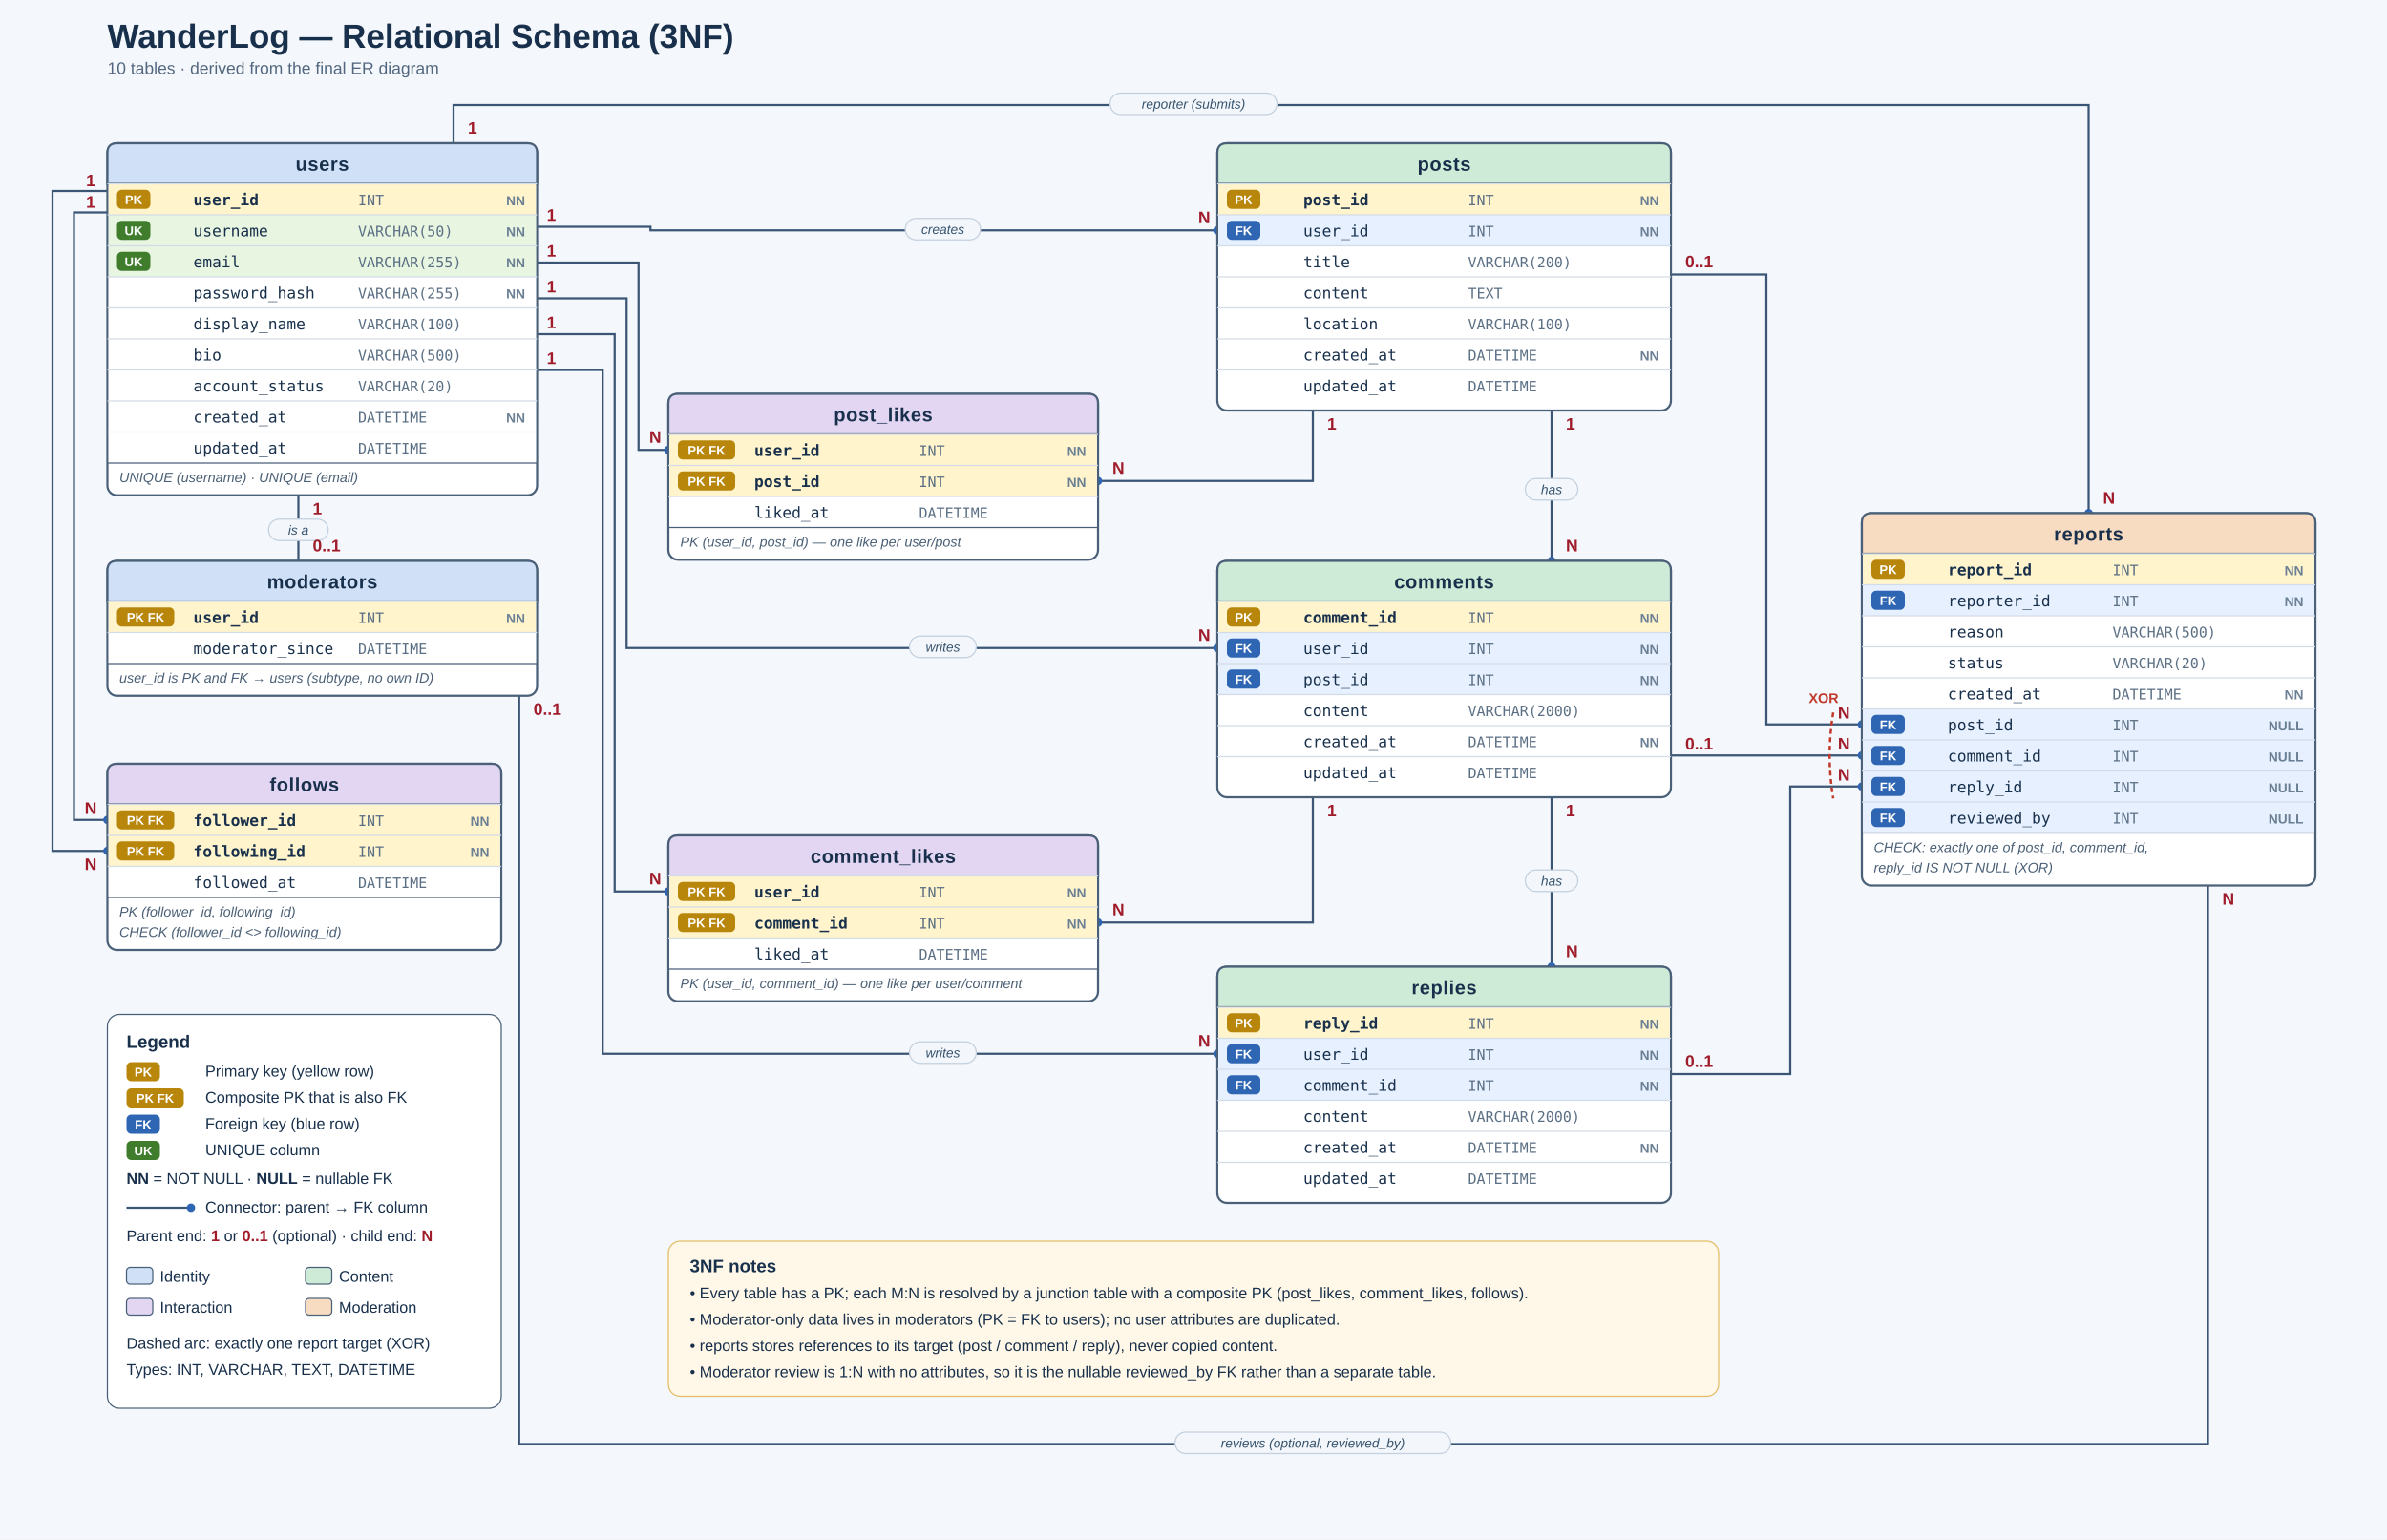
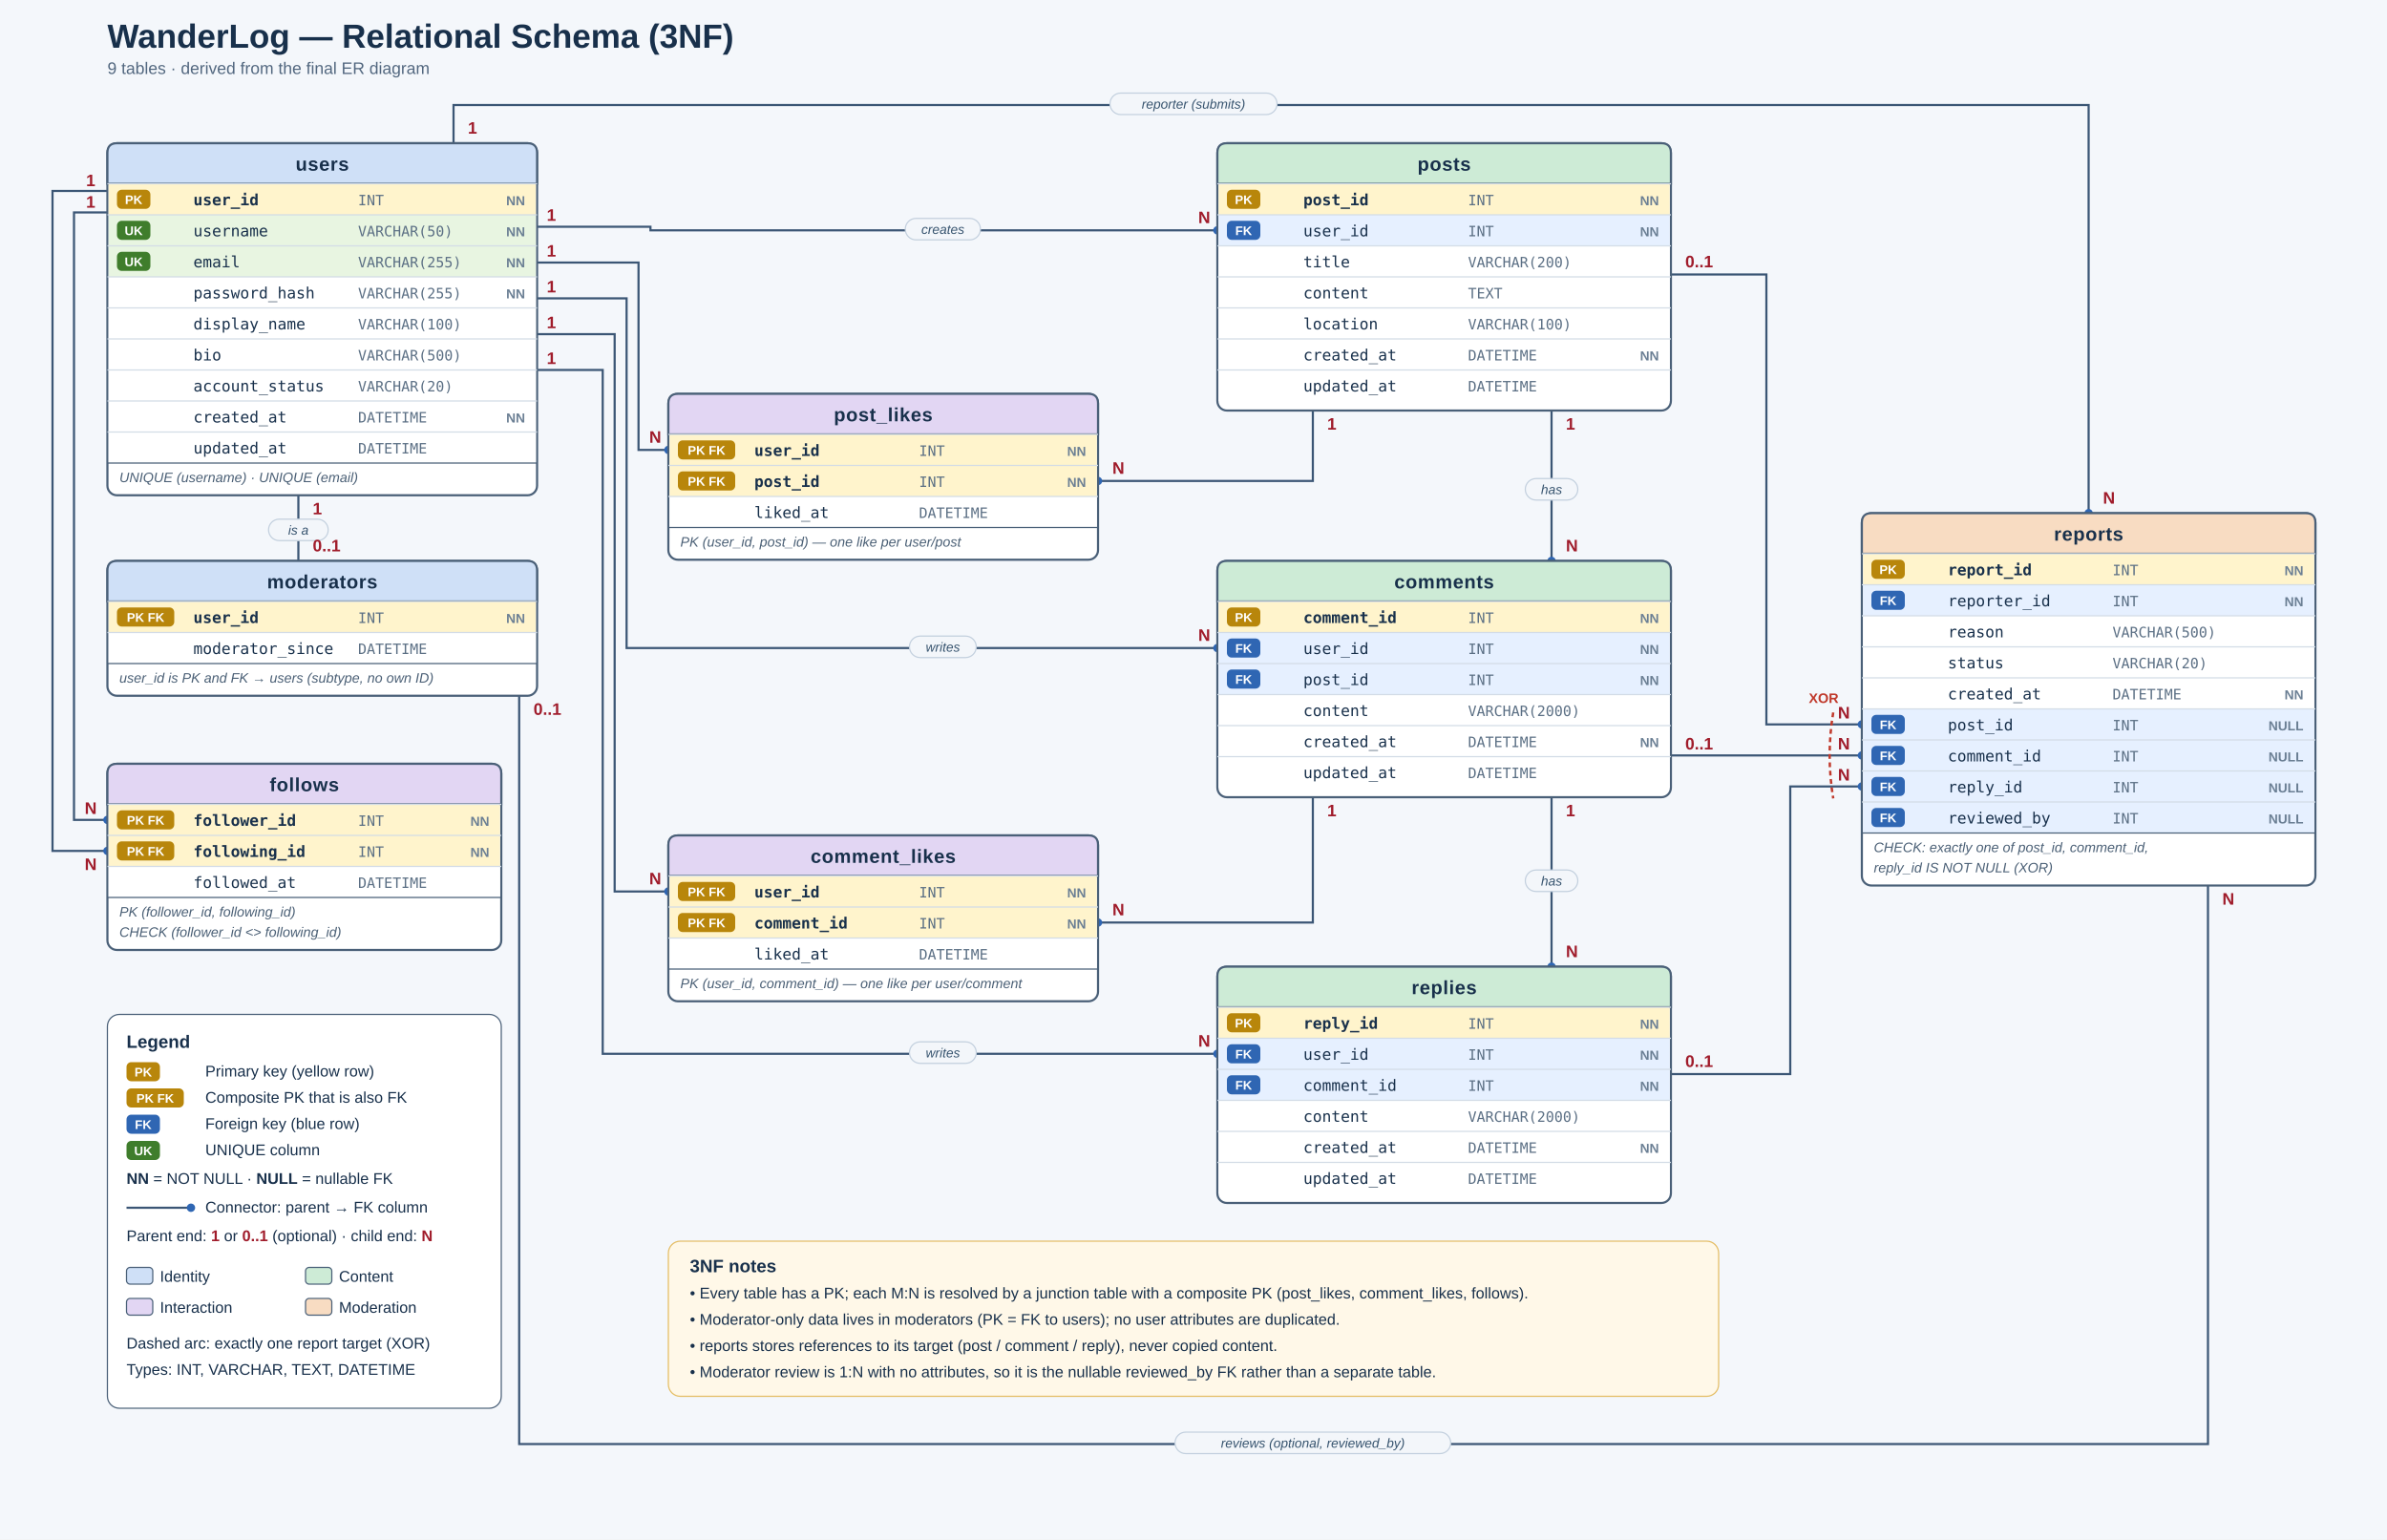
<svg xmlns="http://www.w3.org/2000/svg" viewBox="0 0 2000 1290" width="2000" height="1290">
  <style>text{font-family:"Segoe UI",Arial,Helvetica,sans-serif;fill:#18304b}.th{font-size:16px;font-weight:700;letter-spacing:.5px}
.cn{font-family:Consolas,"DejaVu Sans Mono",monospace;font-size:13px}.pk{font-weight:700}.ty{font-family:Consolas,"DejaVu Sans Mono",monospace;font-size:12px;fill:#5b6f84}
.fl{font-size:11px;font-weight:700;fill:#6b7f94}.tg{font-size:10.5px;font-weight:700;fill:#fff}.ft{font-size:11.5px;font-style:italic;fill:#4a5f75}
.cd{font-size:14px;font-weight:700;fill:#a01c2b}.rl{font-size:11px;font-style:italic;fill:#36536e}.xr{font-size:11.5px;font-weight:700;fill:#c0392b}
.t{font-size:28px;font-weight:700}.s{font-size:14px;fill:#52677f}.lh{font-size:15px;font-weight:700}.lt{font-size:13px}</style>
  <rect width="2000" height="1290" fill="#f4f7fb" />
  <text x="90" y="40" class="t">WanderLog — Relational Schema (3NF)</text>
-   <text x="90" y="62" class="s">10 tables · derived from the final ER diagram</text>
+   <text x="90" y="62" class="s">9 tables · derived from the final ER diagram</text>
  <polyline points="450,190 545,190 545,193.0 1020,193.0" fill="none" stroke="#3b5675" stroke-width="1.8" />
  <circle cx="1020" cy="193.0" r="3.5" fill="#2f66b3" />
  <polyline points="450,220 535,220 535,377.0 560,377.0" fill="none" stroke="#3b5675" stroke-width="1.8" />
  <circle cx="560" cy="377.0" r="3.5" fill="#2f66b3" />
  <polyline points="450,250 525,250 525,543.0 1020,543.0" fill="none" stroke="#3b5675" stroke-width="1.8" />
  <circle cx="1020" cy="543.0" r="3.5" fill="#2f66b3" />
  <polyline points="450,280 515,280 515,747.0 560,747.0" fill="none" stroke="#3b5675" stroke-width="1.8" />
  <circle cx="560" cy="747.0" r="3.5" fill="#2f66b3" />
  <polyline points="450,310 505,310 505,883.0 1020,883.0" fill="none" stroke="#3b5675" stroke-width="1.8" />
  <circle cx="1020" cy="883.0" r="3.5" fill="#2f66b3" />
  <polyline points="250,415 250,470" fill="none" stroke="#3b5675" stroke-width="1.8" />
  <polyline points="90,687.0 62,687.0 62,178 90,178" fill="none" stroke="#3b5675" stroke-width="1.8" />
  <polyline points="90,713.0 44,713.0 44,160 90,160" fill="none" stroke="#3b5675" stroke-width="1.8" />
  <circle cx="90" cy="687.0" r="3.5" fill="#2f66b3" />
  <circle cx="90" cy="713.0" r="3.5" fill="#2f66b3" />
  <polyline points="1300,344 1300,470" fill="none" stroke="#3b5675" stroke-width="1.8" />
  <polyline points="1300,668 1300,810" fill="none" stroke="#3b5675" stroke-width="1.8" />
  <circle cx="1300" cy="470" r="3.5" fill="#2f66b3" />
  <circle cx="1300" cy="810" r="3.5" fill="#2f66b3" />
  <polyline points="920,403.0 1100,403.0 1100,344" fill="none" stroke="#3b5675" stroke-width="1.8" />
  <circle cx="920" cy="403.0" r="3.5" fill="#2f66b3" />
  <polyline points="920,773.0 1100,773.0 1100,668" fill="none" stroke="#3b5675" stroke-width="1.8" />
  <circle cx="920" cy="773.0" r="3.5" fill="#2f66b3" />
  <polyline points="380,120 380,88 1750,88 1750,430" fill="none" stroke="#3b5675" stroke-width="1.8" />
  <circle cx="1750" cy="430" r="3.5" fill="#2f66b3" />
  <polyline points="1400,230 1480,230 1480,607.0 1560,607.0" fill="none" stroke="#3b5675" stroke-width="1.8" />
  <polyline points="1400,633.0 1560,633.0" fill="none" stroke="#3b5675" stroke-width="1.8" />
  <polyline points="1400,900 1500,900 1500,659.0 1560,659.0" fill="none" stroke="#3b5675" stroke-width="1.8" />
  <circle cx="1560" cy="607.0" r="3.5" fill="#2f66b3" />
  <circle cx="1560" cy="633.0" r="3.5" fill="#2f66b3" />
  <circle cx="1560" cy="659.0" r="3.5" fill="#2f66b3" />
  <polyline points="435,583 435,1210 1850,1210 1850,742" fill="none" stroke="#3b5675" stroke-width="1.8" />
  <rect x="90" y="120" width="360" height="295" rx="8" fill="#fff" stroke="#4a6078" stroke-width="1.8" />
  <path d="M90,154 V128 Q90,120 98,120 H442 Q450,120 450,128 V154 Z" fill="#cfe0f7" stroke="#4a6078" stroke-width="1.8" />
  <text x="270.0" y="143" text-anchor="middle" class="th">users</text>
  <rect x="91" y="154" width="358" height="26" fill="#fff4cc" />
  <line x1="90" y1="154" x2="450" y2="154" stroke="#d3dce6" />
  <rect x="98" y="159" width="28" height="16" rx="4" fill="#b8860b" />
  <text x="112.0" y="171" text-anchor="middle" class="tg">PK</text>
  <text x="162" y="172" class="cn pk">user_id</text>
  <text x="300" y="172" class="ty">INT</text>
  <text x="440" y="172" text-anchor="end" class="fl">NN</text>
  <rect x="91" y="180" width="358" height="26" fill="#e8f5e1" />
  <line x1="90" y1="180" x2="450" y2="180" stroke="#d3dce6" />
  <rect x="98" y="185" width="28" height="16" rx="4" fill="#3f7d2c" />
  <text x="112.0" y="197" text-anchor="middle" class="tg">UK</text>
  <text x="162" y="198" class="cn">username</text>
  <text x="300" y="198" class="ty">VARCHAR(50)</text>
  <text x="440" y="198" text-anchor="end" class="fl">NN</text>
  <rect x="91" y="206" width="358" height="26" fill="#e8f5e1" />
  <line x1="90" y1="206" x2="450" y2="206" stroke="#d3dce6" />
  <rect x="98" y="211" width="28" height="16" rx="4" fill="#3f7d2c" />
  <text x="112.0" y="223" text-anchor="middle" class="tg">UK</text>
  <text x="162" y="224" class="cn">email</text>
  <text x="300" y="224" class="ty">VARCHAR(255)</text>
  <text x="440" y="224" text-anchor="end" class="fl">NN</text>
  <rect x="91" y="232" width="358" height="26" fill="#fff" />
  <line x1="90" y1="232" x2="450" y2="232" stroke="#d3dce6" />
  <text x="162" y="250" class="cn">password_hash</text>
  <text x="300" y="250" class="ty">VARCHAR(255)</text>
  <text x="440" y="250" text-anchor="end" class="fl">NN</text>
  <rect x="91" y="258" width="358" height="26" fill="#fff" />
  <line x1="90" y1="258" x2="450" y2="258" stroke="#d3dce6" />
  <text x="162" y="276" class="cn">display_name</text>
  <text x="300" y="276" class="ty">VARCHAR(100)</text>
  <rect x="91" y="284" width="358" height="26" fill="#fff" />
  <line x1="90" y1="284" x2="450" y2="284" stroke="#d3dce6" />
  <text x="162" y="302" class="cn">bio</text>
  <text x="300" y="302" class="ty">VARCHAR(500)</text>
  <rect x="91" y="310" width="358" height="26" fill="#fff" />
  <line x1="90" y1="310" x2="450" y2="310" stroke="#d3dce6" />
  <text x="162" y="328" class="cn">account_status</text>
  <text x="300" y="328" class="ty">VARCHAR(20)</text>
  <rect x="91" y="336" width="358" height="26" fill="#fff" />
  <line x1="90" y1="336" x2="450" y2="336" stroke="#d3dce6" />
  <text x="162" y="354" class="cn">created_at</text>
  <text x="300" y="354" class="ty">DATETIME</text>
  <text x="440" y="354" text-anchor="end" class="fl">NN</text>
  <rect x="91" y="362" width="358" height="26" fill="#fff" />
  <line x1="90" y1="362" x2="450" y2="362" stroke="#d3dce6" />
  <text x="162" y="380" class="cn">updated_at</text>
  <text x="300" y="380" class="ty">DATETIME</text>
  <line x1="90" y1="388" x2="450" y2="388" stroke="#4a6078" />
  <text x="100" y="404" class="ft">UNIQUE (username) · UNIQUE (email)</text>
  <rect x="90" y="470" width="360" height="113" rx="8" fill="#fff" stroke="#4a6078" stroke-width="1.8" />
  <path d="M90,504 V478 Q90,470 98,470 H442 Q450,470 450,478 V504 Z" fill="#cfe0f7" stroke="#4a6078" stroke-width="1.8" />
  <text x="270.0" y="493" text-anchor="middle" class="th">moderators</text>
  <rect x="91" y="504" width="358" height="26" fill="#fff4cc" />
  <line x1="90" y1="504" x2="450" y2="504" stroke="#d3dce6" />
  <rect x="98" y="509" width="48" height="16" rx="4" fill="#b8860b" />
  <text x="122.0" y="521" text-anchor="middle" class="tg">PK FK</text>
  <text x="162" y="522" class="cn pk">user_id</text>
  <text x="300" y="522" class="ty">INT</text>
  <text x="440" y="522" text-anchor="end" class="fl">NN</text>
  <rect x="91" y="530" width="358" height="26" fill="#fff" />
  <line x1="90" y1="530" x2="450" y2="530" stroke="#d3dce6" />
  <text x="162" y="548" class="cn">moderator_since</text>
  <text x="300" y="548" class="ty">DATETIME</text>
  <line x1="90" y1="556" x2="450" y2="556" stroke="#4a6078" />
  <text x="100" y="572" class="ft">user_id is PK and FK → users (subtype, no own ID)</text>
  <rect x="90" y="640" width="330" height="156" rx="8" fill="#fff" stroke="#4a6078" stroke-width="1.8" />
  <path d="M90,674 V648 Q90,640 98,640 H412 Q420,640 420,648 V674 Z" fill="#e2d6f3" stroke="#4a6078" stroke-width="1.8" />
  <text x="255.0" y="663" text-anchor="middle" class="th">follows</text>
  <rect x="91" y="674" width="328" height="26" fill="#fff4cc" />
  <line x1="90" y1="674" x2="420" y2="674" stroke="#d3dce6" />
  <rect x="98" y="679" width="48" height="16" rx="4" fill="#b8860b" />
  <text x="122.0" y="691" text-anchor="middle" class="tg">PK FK</text>
  <text x="162" y="692" class="cn pk">follower_id</text>
  <text x="300" y="692" class="ty">INT</text>
  <text x="410" y="692" text-anchor="end" class="fl">NN</text>
  <rect x="91" y="700" width="328" height="26" fill="#fff4cc" />
  <line x1="90" y1="700" x2="420" y2="700" stroke="#d3dce6" />
  <rect x="98" y="705" width="48" height="16" rx="4" fill="#b8860b" />
  <text x="122.0" y="717" text-anchor="middle" class="tg">PK FK</text>
  <text x="162" y="718" class="cn pk">following_id</text>
  <text x="300" y="718" class="ty">INT</text>
  <text x="410" y="718" text-anchor="end" class="fl">NN</text>
  <rect x="91" y="726" width="328" height="26" fill="#fff" />
  <line x1="90" y1="726" x2="420" y2="726" stroke="#d3dce6" />
  <text x="162" y="744" class="cn">followed_at</text>
  <text x="300" y="744" class="ty">DATETIME</text>
  <line x1="90" y1="752" x2="420" y2="752" stroke="#4a6078" />
  <text x="100" y="768" class="ft">PK (follower_id, following_id)</text>
  <text x="100" y="785" class="ft">CHECK (follower_id &lt;&gt; following_id)</text>
  <rect x="1020" y="120" width="380" height="224" rx="8" fill="#fff" stroke="#4a6078" stroke-width="1.8" />
  <path d="M1020,154 V128 Q1020,120 1028,120 H1392 Q1400,120 1400,128 V154 Z" fill="#cdebd6" stroke="#4a6078" stroke-width="1.8" />
  <text x="1210.0" y="143" text-anchor="middle" class="th">posts</text>
  <rect x="1021" y="154" width="378" height="26" fill="#fff4cc" />
  <line x1="1020" y1="154" x2="1400" y2="154" stroke="#d3dce6" />
  <rect x="1028" y="159" width="28" height="16" rx="4" fill="#b8860b" />
  <text x="1042.0" y="171" text-anchor="middle" class="tg">PK</text>
  <text x="1092" y="172" class="cn pk">post_id</text>
  <text x="1230" y="172" class="ty">INT</text>
  <text x="1390" y="172" text-anchor="end" class="fl">NN</text>
  <rect x="1021" y="180" width="378" height="26" fill="#e6f0ff" />
  <line x1="1020" y1="180" x2="1400" y2="180" stroke="#d3dce6" />
  <rect x="1028" y="185" width="28" height="16" rx="4" fill="#2f66b3" />
  <text x="1042.0" y="197" text-anchor="middle" class="tg">FK</text>
  <text x="1092" y="198" class="cn">user_id</text>
  <text x="1230" y="198" class="ty">INT</text>
  <text x="1390" y="198" text-anchor="end" class="fl">NN</text>
  <rect x="1021" y="206" width="378" height="26" fill="#fff" />
  <line x1="1020" y1="206" x2="1400" y2="206" stroke="#d3dce6" />
  <text x="1092" y="224" class="cn">title</text>
  <text x="1230" y="224" class="ty">VARCHAR(200)</text>
  <rect x="1021" y="232" width="378" height="26" fill="#fff" />
  <line x1="1020" y1="232" x2="1400" y2="232" stroke="#d3dce6" />
  <text x="1092" y="250" class="cn">content</text>
  <text x="1230" y="250" class="ty">TEXT</text>
  <rect x="1021" y="258" width="378" height="26" fill="#fff" />
  <line x1="1020" y1="258" x2="1400" y2="258" stroke="#d3dce6" />
  <text x="1092" y="276" class="cn">location</text>
  <text x="1230" y="276" class="ty">VARCHAR(100)</text>
  <rect x="1021" y="284" width="378" height="26" fill="#fff" />
  <line x1="1020" y1="284" x2="1400" y2="284" stroke="#d3dce6" />
  <text x="1092" y="302" class="cn">created_at</text>
  <text x="1230" y="302" class="ty">DATETIME</text>
  <text x="1390" y="302" text-anchor="end" class="fl">NN</text>
  <rect x="1021" y="310" width="378" height="26" fill="#fff" />
  <line x1="1020" y1="310" x2="1400" y2="310" stroke="#d3dce6" />
  <text x="1092" y="328" class="cn">updated_at</text>
  <text x="1230" y="328" class="ty">DATETIME</text>
  <rect x="1020" y="470" width="380" height="198" rx="8" fill="#fff" stroke="#4a6078" stroke-width="1.8" />
  <path d="M1020,504 V478 Q1020,470 1028,470 H1392 Q1400,470 1400,478 V504 Z" fill="#cdebd6" stroke="#4a6078" stroke-width="1.8" />
  <text x="1210.0" y="493" text-anchor="middle" class="th">comments</text>
  <rect x="1021" y="504" width="378" height="26" fill="#fff4cc" />
  <line x1="1020" y1="504" x2="1400" y2="504" stroke="#d3dce6" />
  <rect x="1028" y="509" width="28" height="16" rx="4" fill="#b8860b" />
  <text x="1042.0" y="521" text-anchor="middle" class="tg">PK</text>
  <text x="1092" y="522" class="cn pk">comment_id</text>
  <text x="1230" y="522" class="ty">INT</text>
  <text x="1390" y="522" text-anchor="end" class="fl">NN</text>
  <rect x="1021" y="530" width="378" height="26" fill="#e6f0ff" />
  <line x1="1020" y1="530" x2="1400" y2="530" stroke="#d3dce6" />
  <rect x="1028" y="535" width="28" height="16" rx="4" fill="#2f66b3" />
  <text x="1042.0" y="547" text-anchor="middle" class="tg">FK</text>
  <text x="1092" y="548" class="cn">user_id</text>
  <text x="1230" y="548" class="ty">INT</text>
  <text x="1390" y="548" text-anchor="end" class="fl">NN</text>
  <rect x="1021" y="556" width="378" height="26" fill="#e6f0ff" />
  <line x1="1020" y1="556" x2="1400" y2="556" stroke="#d3dce6" />
  <rect x="1028" y="561" width="28" height="16" rx="4" fill="#2f66b3" />
  <text x="1042.0" y="573" text-anchor="middle" class="tg">FK</text>
  <text x="1092" y="574" class="cn">post_id</text>
  <text x="1230" y="574" class="ty">INT</text>
  <text x="1390" y="574" text-anchor="end" class="fl">NN</text>
  <rect x="1021" y="582" width="378" height="26" fill="#fff" />
  <line x1="1020" y1="582" x2="1400" y2="582" stroke="#d3dce6" />
  <text x="1092" y="600" class="cn">content</text>
  <text x="1230" y="600" class="ty">VARCHAR(2000)</text>
  <rect x="1021" y="608" width="378" height="26" fill="#fff" />
  <line x1="1020" y1="608" x2="1400" y2="608" stroke="#d3dce6" />
  <text x="1092" y="626" class="cn">created_at</text>
  <text x="1230" y="626" class="ty">DATETIME</text>
  <text x="1390" y="626" text-anchor="end" class="fl">NN</text>
  <rect x="1021" y="634" width="378" height="26" fill="#fff" />
  <line x1="1020" y1="634" x2="1400" y2="634" stroke="#d3dce6" />
  <text x="1092" y="652" class="cn">updated_at</text>
  <text x="1230" y="652" class="ty">DATETIME</text>
  <rect x="1020" y="810" width="380" height="198" rx="8" fill="#fff" stroke="#4a6078" stroke-width="1.8" />
  <path d="M1020,844 V818 Q1020,810 1028,810 H1392 Q1400,810 1400,818 V844 Z" fill="#cdebd6" stroke="#4a6078" stroke-width="1.8" />
  <text x="1210.0" y="833" text-anchor="middle" class="th">replies</text>
  <rect x="1021" y="844" width="378" height="26" fill="#fff4cc" />
  <line x1="1020" y1="844" x2="1400" y2="844" stroke="#d3dce6" />
  <rect x="1028" y="849" width="28" height="16" rx="4" fill="#b8860b" />
  <text x="1042.0" y="861" text-anchor="middle" class="tg">PK</text>
  <text x="1092" y="862" class="cn pk">reply_id</text>
  <text x="1230" y="862" class="ty">INT</text>
  <text x="1390" y="862" text-anchor="end" class="fl">NN</text>
  <rect x="1021" y="870" width="378" height="26" fill="#e6f0ff" />
  <line x1="1020" y1="870" x2="1400" y2="870" stroke="#d3dce6" />
  <rect x="1028" y="875" width="28" height="16" rx="4" fill="#2f66b3" />
  <text x="1042.0" y="887" text-anchor="middle" class="tg">FK</text>
  <text x="1092" y="888" class="cn">user_id</text>
  <text x="1230" y="888" class="ty">INT</text>
  <text x="1390" y="888" text-anchor="end" class="fl">NN</text>
  <rect x="1021" y="896" width="378" height="26" fill="#e6f0ff" />
  <line x1="1020" y1="896" x2="1400" y2="896" stroke="#d3dce6" />
  <rect x="1028" y="901" width="28" height="16" rx="4" fill="#2f66b3" />
  <text x="1042.0" y="913" text-anchor="middle" class="tg">FK</text>
  <text x="1092" y="914" class="cn">comment_id</text>
  <text x="1230" y="914" class="ty">INT</text>
  <text x="1390" y="914" text-anchor="end" class="fl">NN</text>
  <rect x="1021" y="922" width="378" height="26" fill="#fff" />
  <line x1="1020" y1="922" x2="1400" y2="922" stroke="#d3dce6" />
  <text x="1092" y="940" class="cn">content</text>
  <text x="1230" y="940" class="ty">VARCHAR(2000)</text>
  <rect x="1021" y="948" width="378" height="26" fill="#fff" />
  <line x1="1020" y1="948" x2="1400" y2="948" stroke="#d3dce6" />
  <text x="1092" y="966" class="cn">created_at</text>
  <text x="1230" y="966" class="ty">DATETIME</text>
  <text x="1390" y="966" text-anchor="end" class="fl">NN</text>
  <rect x="1021" y="974" width="378" height="26" fill="#fff" />
  <line x1="1020" y1="974" x2="1400" y2="974" stroke="#d3dce6" />
  <text x="1092" y="992" class="cn">updated_at</text>
  <text x="1230" y="992" class="ty">DATETIME</text>
  <rect x="560" y="330" width="360" height="139" rx="8" fill="#fff" stroke="#4a6078" stroke-width="1.8" />
  <path d="M560,364 V338 Q560,330 568,330 H912 Q920,330 920,338 V364 Z" fill="#e2d6f3" stroke="#4a6078" stroke-width="1.8" />
  <text x="740.0" y="353" text-anchor="middle" class="th">post_likes</text>
  <rect x="561" y="364" width="358" height="26" fill="#fff4cc" />
  <line x1="560" y1="364" x2="920" y2="364" stroke="#d3dce6" />
  <rect x="568" y="369" width="48" height="16" rx="4" fill="#b8860b" />
  <text x="592.0" y="381" text-anchor="middle" class="tg">PK FK</text>
  <text x="632" y="382" class="cn pk">user_id</text>
  <text x="770" y="382" class="ty">INT</text>
  <text x="910" y="382" text-anchor="end" class="fl">NN</text>
  <rect x="561" y="390" width="358" height="26" fill="#fff4cc" />
  <line x1="560" y1="390" x2="920" y2="390" stroke="#d3dce6" />
  <rect x="568" y="395" width="48" height="16" rx="4" fill="#b8860b" />
  <text x="592.0" y="407" text-anchor="middle" class="tg">PK FK</text>
  <text x="632" y="408" class="cn pk">post_id</text>
  <text x="770" y="408" class="ty">INT</text>
  <text x="910" y="408" text-anchor="end" class="fl">NN</text>
  <rect x="561" y="416" width="358" height="26" fill="#fff" />
  <line x1="560" y1="416" x2="920" y2="416" stroke="#d3dce6" />
  <text x="632" y="434" class="cn">liked_at</text>
  <text x="770" y="434" class="ty">DATETIME</text>
  <line x1="560" y1="442" x2="920" y2="442" stroke="#4a6078" />
  <text x="570" y="458" class="ft">PK (user_id, post_id) — one like per user/post</text>
  <rect x="560" y="700" width="360" height="139" rx="8" fill="#fff" stroke="#4a6078" stroke-width="1.8" />
  <path d="M560,734 V708 Q560,700 568,700 H912 Q920,700 920,708 V734 Z" fill="#e2d6f3" stroke="#4a6078" stroke-width="1.8" />
  <text x="740.0" y="723" text-anchor="middle" class="th">comment_likes</text>
  <rect x="561" y="734" width="358" height="26" fill="#fff4cc" />
  <line x1="560" y1="734" x2="920" y2="734" stroke="#d3dce6" />
  <rect x="568" y="739" width="48" height="16" rx="4" fill="#b8860b" />
  <text x="592.0" y="751" text-anchor="middle" class="tg">PK FK</text>
  <text x="632" y="752" class="cn pk">user_id</text>
  <text x="770" y="752" class="ty">INT</text>
  <text x="910" y="752" text-anchor="end" class="fl">NN</text>
  <rect x="561" y="760" width="358" height="26" fill="#fff4cc" />
  <line x1="560" y1="760" x2="920" y2="760" stroke="#d3dce6" />
  <rect x="568" y="765" width="48" height="16" rx="4" fill="#b8860b" />
  <text x="592.0" y="777" text-anchor="middle" class="tg">PK FK</text>
  <text x="632" y="778" class="cn pk">comment_id</text>
  <text x="770" y="778" class="ty">INT</text>
  <text x="910" y="778" text-anchor="end" class="fl">NN</text>
  <rect x="561" y="786" width="358" height="26" fill="#fff" />
  <line x1="560" y1="786" x2="920" y2="786" stroke="#d3dce6" />
  <text x="632" y="804" class="cn">liked_at</text>
  <text x="770" y="804" class="ty">DATETIME</text>
  <line x1="560" y1="812" x2="920" y2="812" stroke="#4a6078" />
  <text x="570" y="828" class="ft">PK (user_id, comment_id) — one like per user/comment</text>
  <rect x="1560" y="430" width="380" height="312" rx="8" fill="#fff" stroke="#4a6078" stroke-width="1.8" />
  <path d="M1560,464 V438 Q1560,430 1568,430 H1932 Q1940,430 1940,438 V464 Z" fill="#f8dcc2" stroke="#4a6078" stroke-width="1.8" />
  <text x="1750.0" y="453" text-anchor="middle" class="th">reports</text>
  <rect x="1561" y="464" width="378" height="26" fill="#fff4cc" />
  <line x1="1560" y1="464" x2="1940" y2="464" stroke="#d3dce6" />
  <rect x="1568" y="469" width="28" height="16" rx="4" fill="#b8860b" />
  <text x="1582.0" y="481" text-anchor="middle" class="tg">PK</text>
  <text x="1632" y="482" class="cn pk">report_id</text>
  <text x="1770" y="482" class="ty">INT</text>
  <text x="1930" y="482" text-anchor="end" class="fl">NN</text>
  <rect x="1561" y="490" width="378" height="26" fill="#e6f0ff" />
  <line x1="1560" y1="490" x2="1940" y2="490" stroke="#d3dce6" />
  <rect x="1568" y="495" width="28" height="16" rx="4" fill="#2f66b3" />
  <text x="1582.0" y="507" text-anchor="middle" class="tg">FK</text>
  <text x="1632" y="508" class="cn">reporter_id</text>
  <text x="1770" y="508" class="ty">INT</text>
  <text x="1930" y="508" text-anchor="end" class="fl">NN</text>
  <rect x="1561" y="516" width="378" height="26" fill="#fff" />
  <line x1="1560" y1="516" x2="1940" y2="516" stroke="#d3dce6" />
  <text x="1632" y="534" class="cn">reason</text>
  <text x="1770" y="534" class="ty">VARCHAR(500)</text>
  <rect x="1561" y="542" width="378" height="26" fill="#fff" />
  <line x1="1560" y1="542" x2="1940" y2="542" stroke="#d3dce6" />
  <text x="1632" y="560" class="cn">status</text>
  <text x="1770" y="560" class="ty">VARCHAR(20)</text>
  <rect x="1561" y="568" width="378" height="26" fill="#fff" />
  <line x1="1560" y1="568" x2="1940" y2="568" stroke="#d3dce6" />
  <text x="1632" y="586" class="cn">created_at</text>
  <text x="1770" y="586" class="ty">DATETIME</text>
  <text x="1930" y="586" text-anchor="end" class="fl">NN</text>
  <rect x="1561" y="594" width="378" height="26" fill="#e6f0ff" />
  <line x1="1560" y1="594" x2="1940" y2="594" stroke="#d3dce6" />
  <rect x="1568" y="599" width="28" height="16" rx="4" fill="#2f66b3" />
  <text x="1582.0" y="611" text-anchor="middle" class="tg">FK</text>
  <text x="1632" y="612" class="cn">post_id</text>
  <text x="1770" y="612" class="ty">INT</text>
  <text x="1930" y="612" text-anchor="end" class="fl">NULL</text>
  <rect x="1561" y="620" width="378" height="26" fill="#e6f0ff" />
  <line x1="1560" y1="620" x2="1940" y2="620" stroke="#d3dce6" />
  <rect x="1568" y="625" width="28" height="16" rx="4" fill="#2f66b3" />
  <text x="1582.0" y="637" text-anchor="middle" class="tg">FK</text>
  <text x="1632" y="638" class="cn">comment_id</text>
  <text x="1770" y="638" class="ty">INT</text>
  <text x="1930" y="638" text-anchor="end" class="fl">NULL</text>
  <rect x="1561" y="646" width="378" height="26" fill="#e6f0ff" />
  <line x1="1560" y1="646" x2="1940" y2="646" stroke="#d3dce6" />
  <rect x="1568" y="651" width="28" height="16" rx="4" fill="#2f66b3" />
  <text x="1582.0" y="663" text-anchor="middle" class="tg">FK</text>
  <text x="1632" y="664" class="cn">reply_id</text>
  <text x="1770" y="664" class="ty">INT</text>
  <text x="1930" y="664" text-anchor="end" class="fl">NULL</text>
  <rect x="1561" y="672" width="378" height="26" fill="#e6f0ff" />
  <line x1="1560" y1="672" x2="1940" y2="672" stroke="#d3dce6" />
  <rect x="1568" y="677" width="28" height="16" rx="4" fill="#2f66b3" />
  <text x="1582.0" y="689" text-anchor="middle" class="tg">FK</text>
  <text x="1632" y="690" class="cn">reviewed_by</text>
  <text x="1770" y="690" class="ty">INT</text>
  <text x="1930" y="690" text-anchor="end" class="fl">NULL</text>
  <line x1="1560" y1="698" x2="1940" y2="698" stroke="#4a6078" />
  <text x="1570" y="714" class="ft">CHECK: exactly one of post_id, comment_id,</text>
  <text x="1570" y="731" class="ft">reply_id IS NOT NULL (XOR)</text>
  <rect x="758.5" y="183.0" width="63" height="18" rx="9" fill="#f3f6fa" stroke="#c3d0de" />
  <text x="790" y="196.0" text-anchor="middle" class="rl">creates</text>
  <rect x="762.0" y="533.0" width="56" height="18" rx="9" fill="#f3f6fa" stroke="#c3d0de" />
  <text x="790" y="546.0" text-anchor="middle" class="rl">writes</text>
  <rect x="762.0" y="873.0" width="56" height="18" rx="9" fill="#f3f6fa" stroke="#c3d0de" />
  <text x="790" y="886.0" text-anchor="middle" class="rl">writes</text>
  <rect x="225.0" y="435" width="50" height="18" rx="9" fill="#f3f6fa" stroke="#c3d0de" />
  <text x="250" y="448" text-anchor="middle" class="rl">is a</text>
  <rect x="1278.0" y="401.0" width="44" height="18" rx="9" fill="#f3f6fa" stroke="#c3d0de" />
  <text x="1300" y="414.0" text-anchor="middle" class="rl">has</text>
  <rect x="1278.0" y="729.0" width="44" height="18" rx="9" fill="#f3f6fa" stroke="#c3d0de" />
  <text x="1300" y="742.0" text-anchor="middle" class="rl">has</text>
  <rect x="930.0" y="78" width="140" height="18" rx="9" fill="#f3f6fa" stroke="#c3d0de" />
  <text x="1000" y="91" text-anchor="middle" class="rl">reporter (submits)</text>
  <rect x="984.5" y="1200" width="231" height="18" rx="9" fill="#f3f6fa" stroke="#c3d0de" />
  <text x="1100" y="1213" text-anchor="middle" class="rl">reviews (optional, reviewed_by)</text>
  <text x="462" y="185" text-anchor="middle" class="cd">1</text>
  <text x="1009" y="187.0" text-anchor="middle" class="cd">N</text>
  <text x="462" y="215" text-anchor="middle" class="cd">1</text>
  <text x="549" y="371.0" text-anchor="middle" class="cd">N</text>
  <text x="462" y="245" text-anchor="middle" class="cd">1</text>
  <text x="1009" y="537.0" text-anchor="middle" class="cd">N</text>
  <text x="462" y="275" text-anchor="middle" class="cd">1</text>
  <text x="549" y="741.0" text-anchor="middle" class="cd">N</text>
  <text x="462" y="305" text-anchor="middle" class="cd">1</text>
  <text x="1009" y="877.0" text-anchor="middle" class="cd">N</text>
  <text x="262" y="431" text-anchor="start" class="cd">1</text>
  <text x="262" y="462" text-anchor="start" class="cd">0..1</text>
  <text x="76" y="682.0" text-anchor="middle" class="cd">N</text>
  <text x="76" y="729.0" text-anchor="middle" class="cd">N</text>
  <text x="76" y="174" text-anchor="middle" class="cd">1</text>
  <text x="76" y="156" text-anchor="middle" class="cd">1</text>
  <text x="1312" y="360" text-anchor="start" class="cd">1</text>
  <text x="1312" y="462" text-anchor="start" class="cd">N</text>
  <text x="1312" y="684" text-anchor="start" class="cd">1</text>
  <text x="1312" y="802" text-anchor="start" class="cd">N</text>
  <text x="932" y="397.0" text-anchor="start" class="cd">N</text>
  <text x="1112" y="360" text-anchor="start" class="cd">1</text>
  <text x="932" y="767.0" text-anchor="start" class="cd">N</text>
  <text x="1112" y="684" text-anchor="start" class="cd">1</text>
  <text x="392" y="112" text-anchor="start" class="cd">1</text>
  <text x="1762" y="422" text-anchor="start" class="cd">N</text>
  <text x="1550" y="602.0" text-anchor="end" class="cd">N</text>
  <text x="1550" y="628.0" text-anchor="end" class="cd">N</text>
  <text x="1550" y="654.0" text-anchor="end" class="cd">N</text>
  <text x="1412" y="224" text-anchor="start" class="cd">0..1</text>
  <text x="1412" y="628.0" text-anchor="start" class="cd">0..1</text>
  <text x="1412" y="894" text-anchor="start" class="cd">0..1</text>
  <path d="M1536,597 Q1530,633 1536,669" fill="none" stroke="#c0392b" stroke-width="2" stroke-dasharray="4 3" />
  <text x="1528" y="589.0" text-anchor="middle" class="xr">XOR</text>
  <text x="447" y="599" text-anchor="start" class="cd">0..1</text>
  <text x="1862" y="758" text-anchor="start" class="cd">N</text>
  <rect x="90" y="850" width="330" height="330" rx="10" fill="#fff" stroke="#4a6078" />
  <text x="106" y="878" class="lh">Legend</text>
  <rect x="106" y="890" width="28" height="16" rx="4" fill="#b8860b" />
  <text x="120.0" y="902" text-anchor="middle" class="tg">PK</text>
  <text x="172" y="902" class="lt">Primary key (yellow row)</text>
  <rect x="106" y="912" width="48" height="16" rx="4" fill="#b8860b" />
  <text x="130.0" y="924" text-anchor="middle" class="tg">PK FK</text>
  <text x="172" y="924" class="lt">Composite PK that is also FK</text>
  <rect x="106" y="934" width="28" height="16" rx="4" fill="#2f66b3" />
  <text x="120.0" y="946" text-anchor="middle" class="tg">FK</text>
  <text x="172" y="946" class="lt">Foreign key (blue row)</text>
  <rect x="106" y="956" width="28" height="16" rx="4" fill="#3f7d2c" />
  <text x="120.0" y="968" text-anchor="middle" class="tg">UK</text>
  <text x="172" y="968" class="lt">UNIQUE column</text>
  <text x="106" y="992" class="lt">
    <tspan font-weight="700">NN</tspan> = NOT NULL · <tspan font-weight="700">NULL</tspan> = nullable FK</text>
  <line x1="106" y1="1012" x2="160" y2="1012" stroke="#3b5675" stroke-width="1.8" />
  <circle cx="160" cy="1012" r="3.5" fill="#2f66b3" />
  <text x="172" y="1016" class="lt">Connector: parent → FK column</text>
  <text x="106" y="1040" class="lt">Parent end: <tspan font-weight="700" fill="#a01c2b">1</tspan> or <tspan font-weight="700" fill="#a01c2b">0..1</tspan> (optional) · child end: <tspan font-weight="700" fill="#a01c2b">N</tspan>
  </text>
  <rect x="106" y="1062" width="22" height="14" rx="3" fill="#cfe0f7" stroke="#4a6078" />
  <text x="134" y="1074" class="lt">Identity</text>
  <rect x="256" y="1062" width="22" height="14" rx="3" fill="#cdebd6" stroke="#4a6078" />
  <text x="284" y="1074" class="lt">Content</text>
  <rect x="106" y="1088" width="22" height="14" rx="3" fill="#e2d6f3" stroke="#4a6078" />
  <text x="134" y="1100" class="lt">Interaction</text>
  <rect x="256" y="1088" width="22" height="14" rx="3" fill="#f8dcc2" stroke="#4a6078" />
  <text x="284" y="1100" class="lt">Moderation</text>
  <text x="106" y="1130" class="lt">Dashed arc: exactly one report target (XOR)</text>
  <text x="106" y="1152" class="lt">Types: INT, VARCHAR, TEXT, DATETIME</text>
  <rect x="560" y="1040" width="880" height="130" rx="10" fill="#fff8e8" stroke="#e4bd64" />
  <text x="578" y="1066" class="lh">3NF notes</text>
  <text x="578" y="1088" class="lt">• Every table has a PK; each M:N is resolved by a junction table with a composite PK (post_likes, comment_likes, follows).</text>
  <text x="578" y="1110" class="lt">• Moderator-only data lives in moderators (PK = FK to users); no user attributes are duplicated.</text>
  <text x="578" y="1132" class="lt">• reports stores references to its target (post / comment / reply), never copied content.</text>
  <text x="578" y="1154" class="lt">• Moderator review is 1:N with no attributes, so it is the nullable reviewed_by FK rather than a separate table.</text>
</svg>
